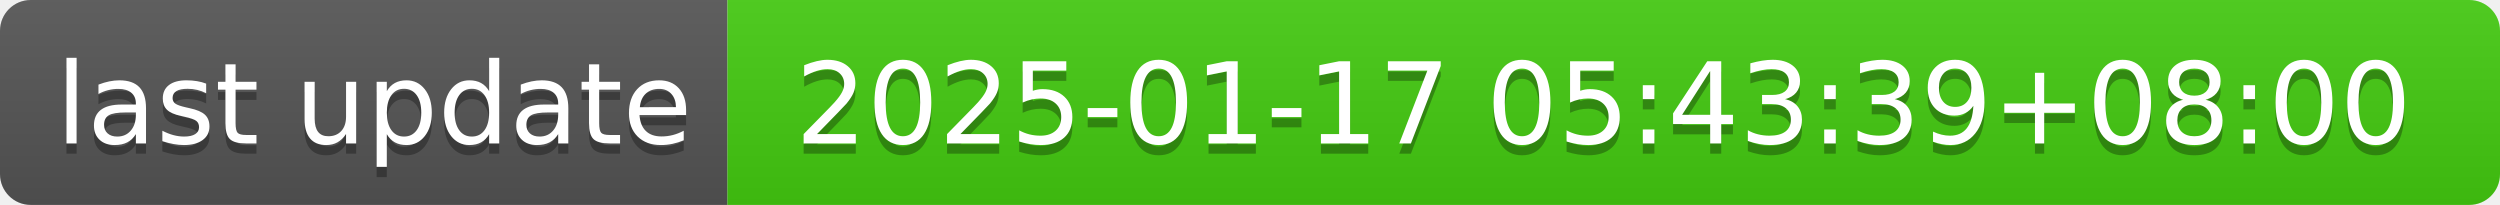
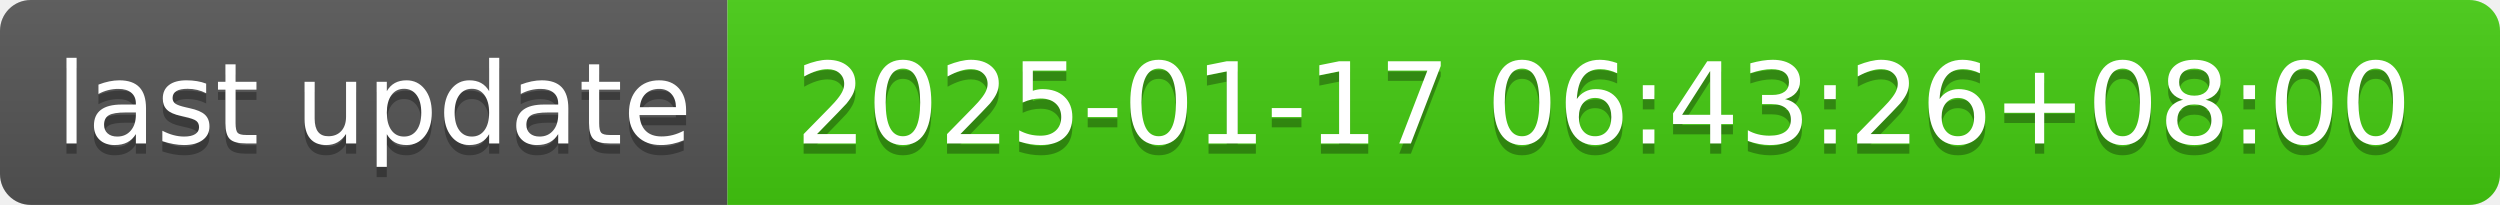
- <svg xmlns="http://www.w3.org/2000/svg" width="244" height="20" role="img" aria-label="last update: 2025-01-17 05:43:39+08:00">
+ <svg xmlns="http://www.w3.org/2000/svg" width="244" height="20" role="img" aria-label="last update: 2025-01-17 06:43:26+08:00">
  <linearGradient id="s" x2="0" y2="100%">
    <stop offset="0" stop-color="#bbb" stop-opacity=".1" />
    <stop offset="1" stop-opacity=".1" />
  </linearGradient>
  <clipPath id="r">
    <rect width="244" height="20" rx="3" fill="#fff" />
  </clipPath>
  <g clip-path="url(#r)">
    <rect width="71" height="20" fill="#555" />
    <rect x="71" width="173" height="20" fill="#4c1" />
    <rect width="244" height="20" fill="url(#s)" />
  </g>
  <g fill="#fff" text-anchor="middle" font-family="Verdana,Geneva,DejaVu Sans,sans-serif" text-rendering="geometricPrecision" font-size="110">
    <text aria-hidden="true" x="365" y="150" fill="#010101" fill-opacity=".3" transform="scale(.1)" textLength="610">last update</text>
    <text x="365" y="140" transform="scale(.1)" fill="#fff" textLength="610">last update</text>
-     <text aria-hidden="true" x="1565" y="150" fill="#010101" fill-opacity=".3" transform="scale(.1)" textLength="1630">2025-01-17 05:43:39+08:00</text>
-     <text x="1565" y="140" transform="scale(.1)" fill="#fff" textLength="1630">2025-01-17 05:43:39+08:00</text>
+     <text aria-hidden="true" x="1565" y="150" fill="#010101" fill-opacity=".3" transform="scale(.1)" textLength="1630">2025-01-17 06:43:26+08:00</text>
+     <text x="1565" y="140" transform="scale(.1)" fill="#fff" textLength="1630">2025-01-17 06:43:26+08:00</text>
  </g>
</svg>
